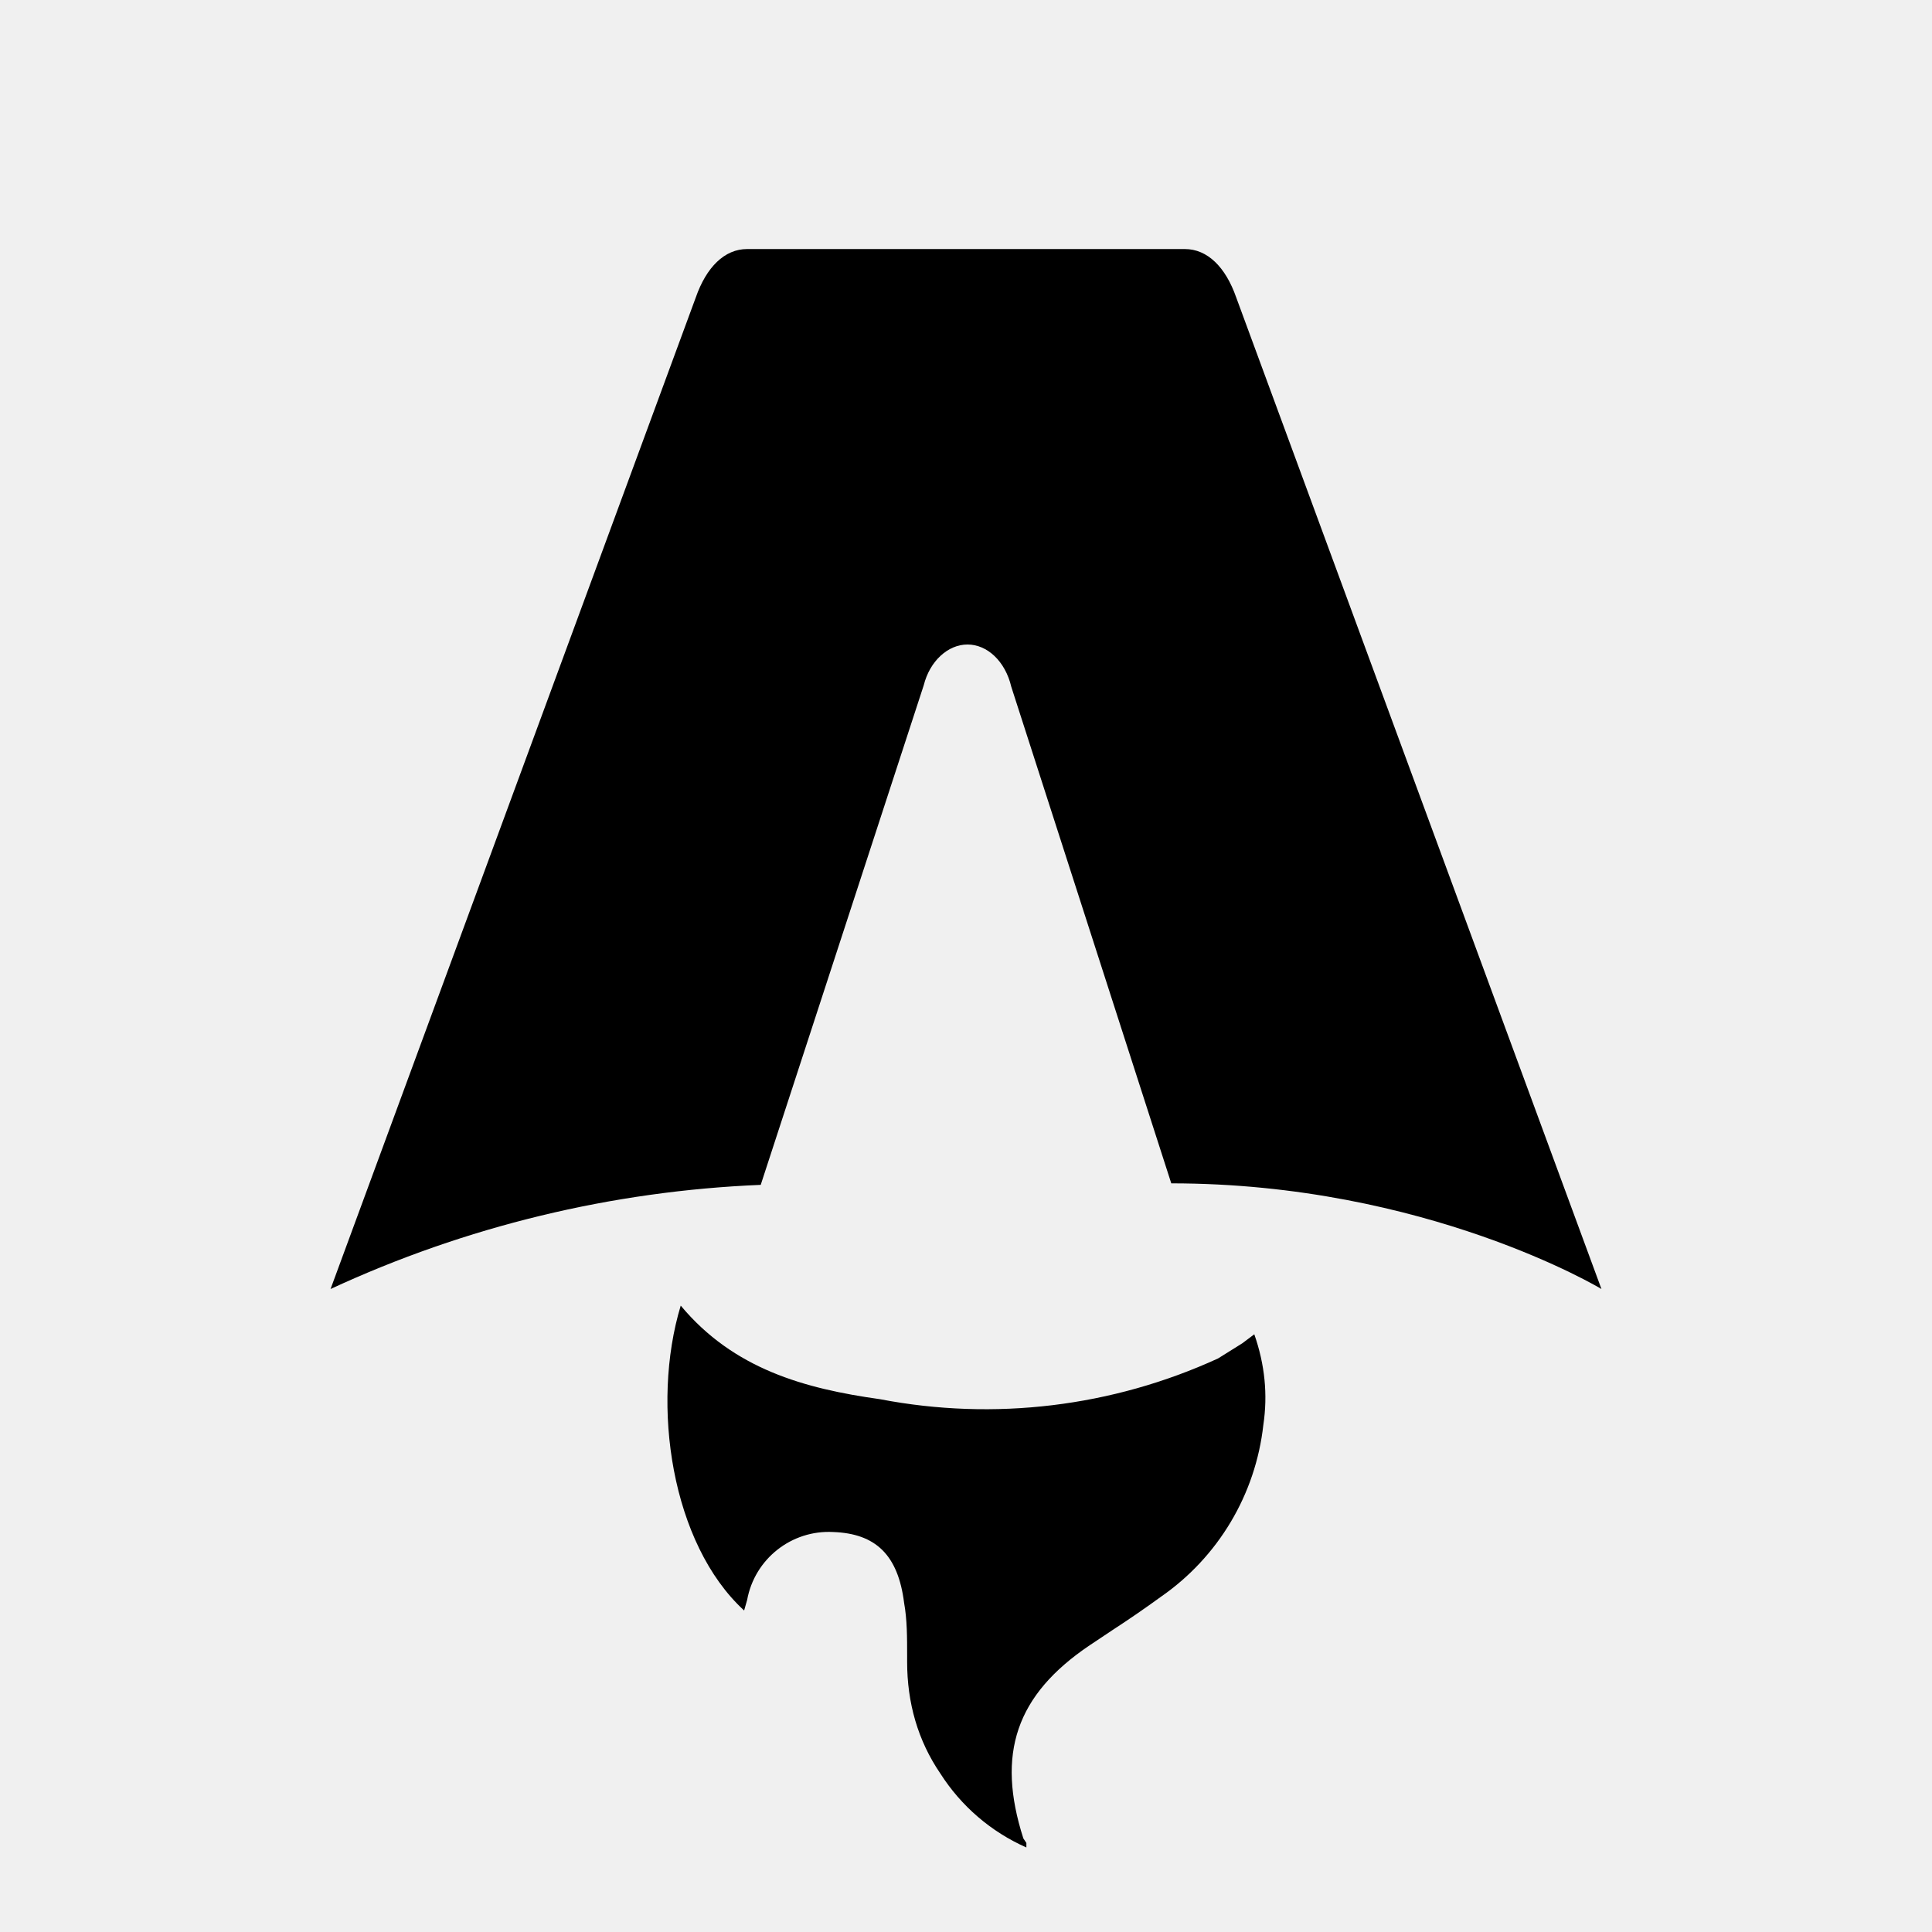
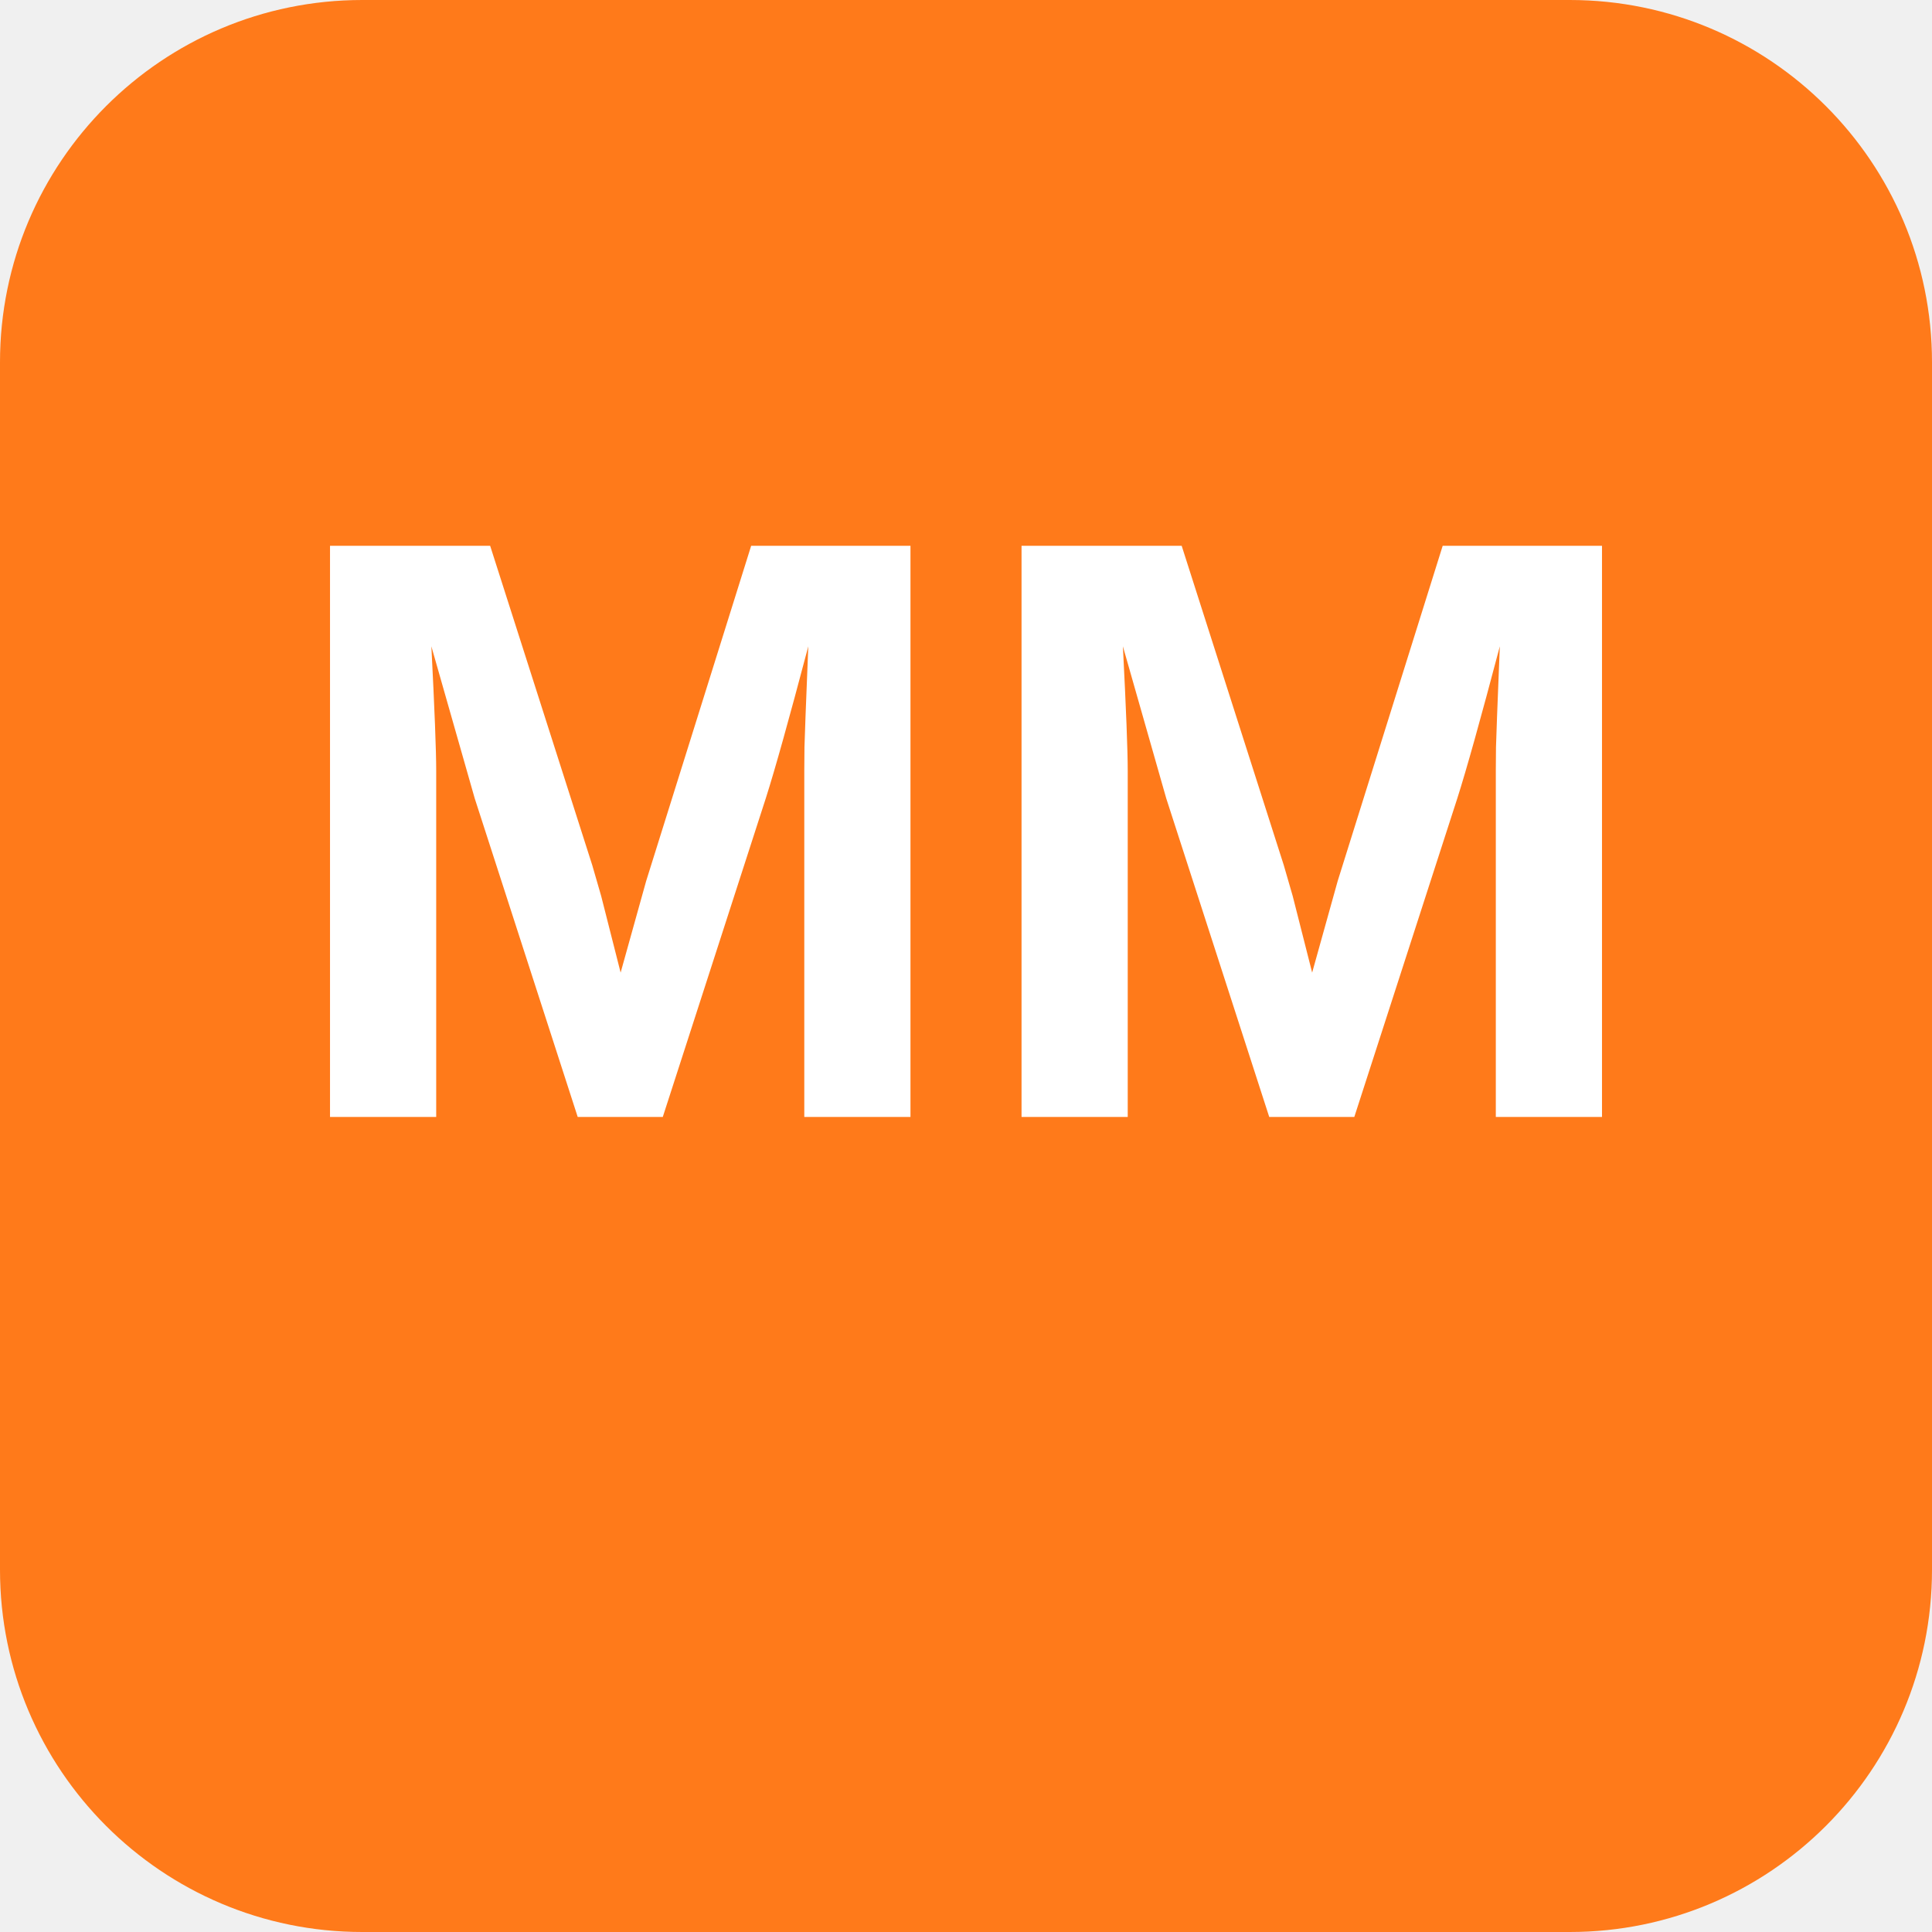
- <svg xmlns="http://www.w3.org/2000/svg" fill="none" viewBox="0 0 128 128">
-   <path d="M50.4 78.5a75.1 75.1 0 0 0-28.5 6.9l24.2-65.7c.7-2 1.9-3.2 3.4-3.2h29c1.5 0 2.7 1.2 3.4 3.2l24.2 65.7s-11.6-7-28.5-7L67 45.5c-.4-1.7-1.6-2.8-2.9-2.8-1.3 0-2.5 1.1-2.9 2.7L50.4 78.5Zm-1.1 28.2Zm-4.2-20.2c-2 6.6-.6 15.8 4.2 20.2a17.5 17.5 0 0 1 .2-.7 5.5 5.5 0 0 1 5.7-4.5c2.8.1 4.3 1.5 4.7 4.7.2 1.1.2 2.3.2 3.5v.4c0 2.7.7 5.2 2.2 7.4a13 13 0 0 0 5.7 4.9v-.3l-.2-.3c-1.8-5.6-.5-9.5 4.4-12.8l1.5-1a73 73 0 0 0 3.2-2.2 16 16 0 0 0 6.8-11.4c.3-2 .1-4-.6-6l-.8.6-1.6 1a37 37 0 0 1-22.4 2.7c-5-.7-9.7-2-13.2-6.2Z" />
-   <style>
-         path { fill: #000; }
-         @media (prefers-color-scheme: dark) {
-             path { fill: #FFF; }
-         }
-     </style>
+ <svg xmlns="http://www.w3.org/2000/svg" width="512" height="512" viewBox="0 0 512 512">
+   <rect width="512" height="512" rx="96" fill="#ff7a1a" />
+   <text x="256" y="296" font-family="'Segoe UI', Arial, sans-serif" font-size="220" font-weight="700" fill="#ffffff" text-anchor="middle">MM</text>
</svg>
